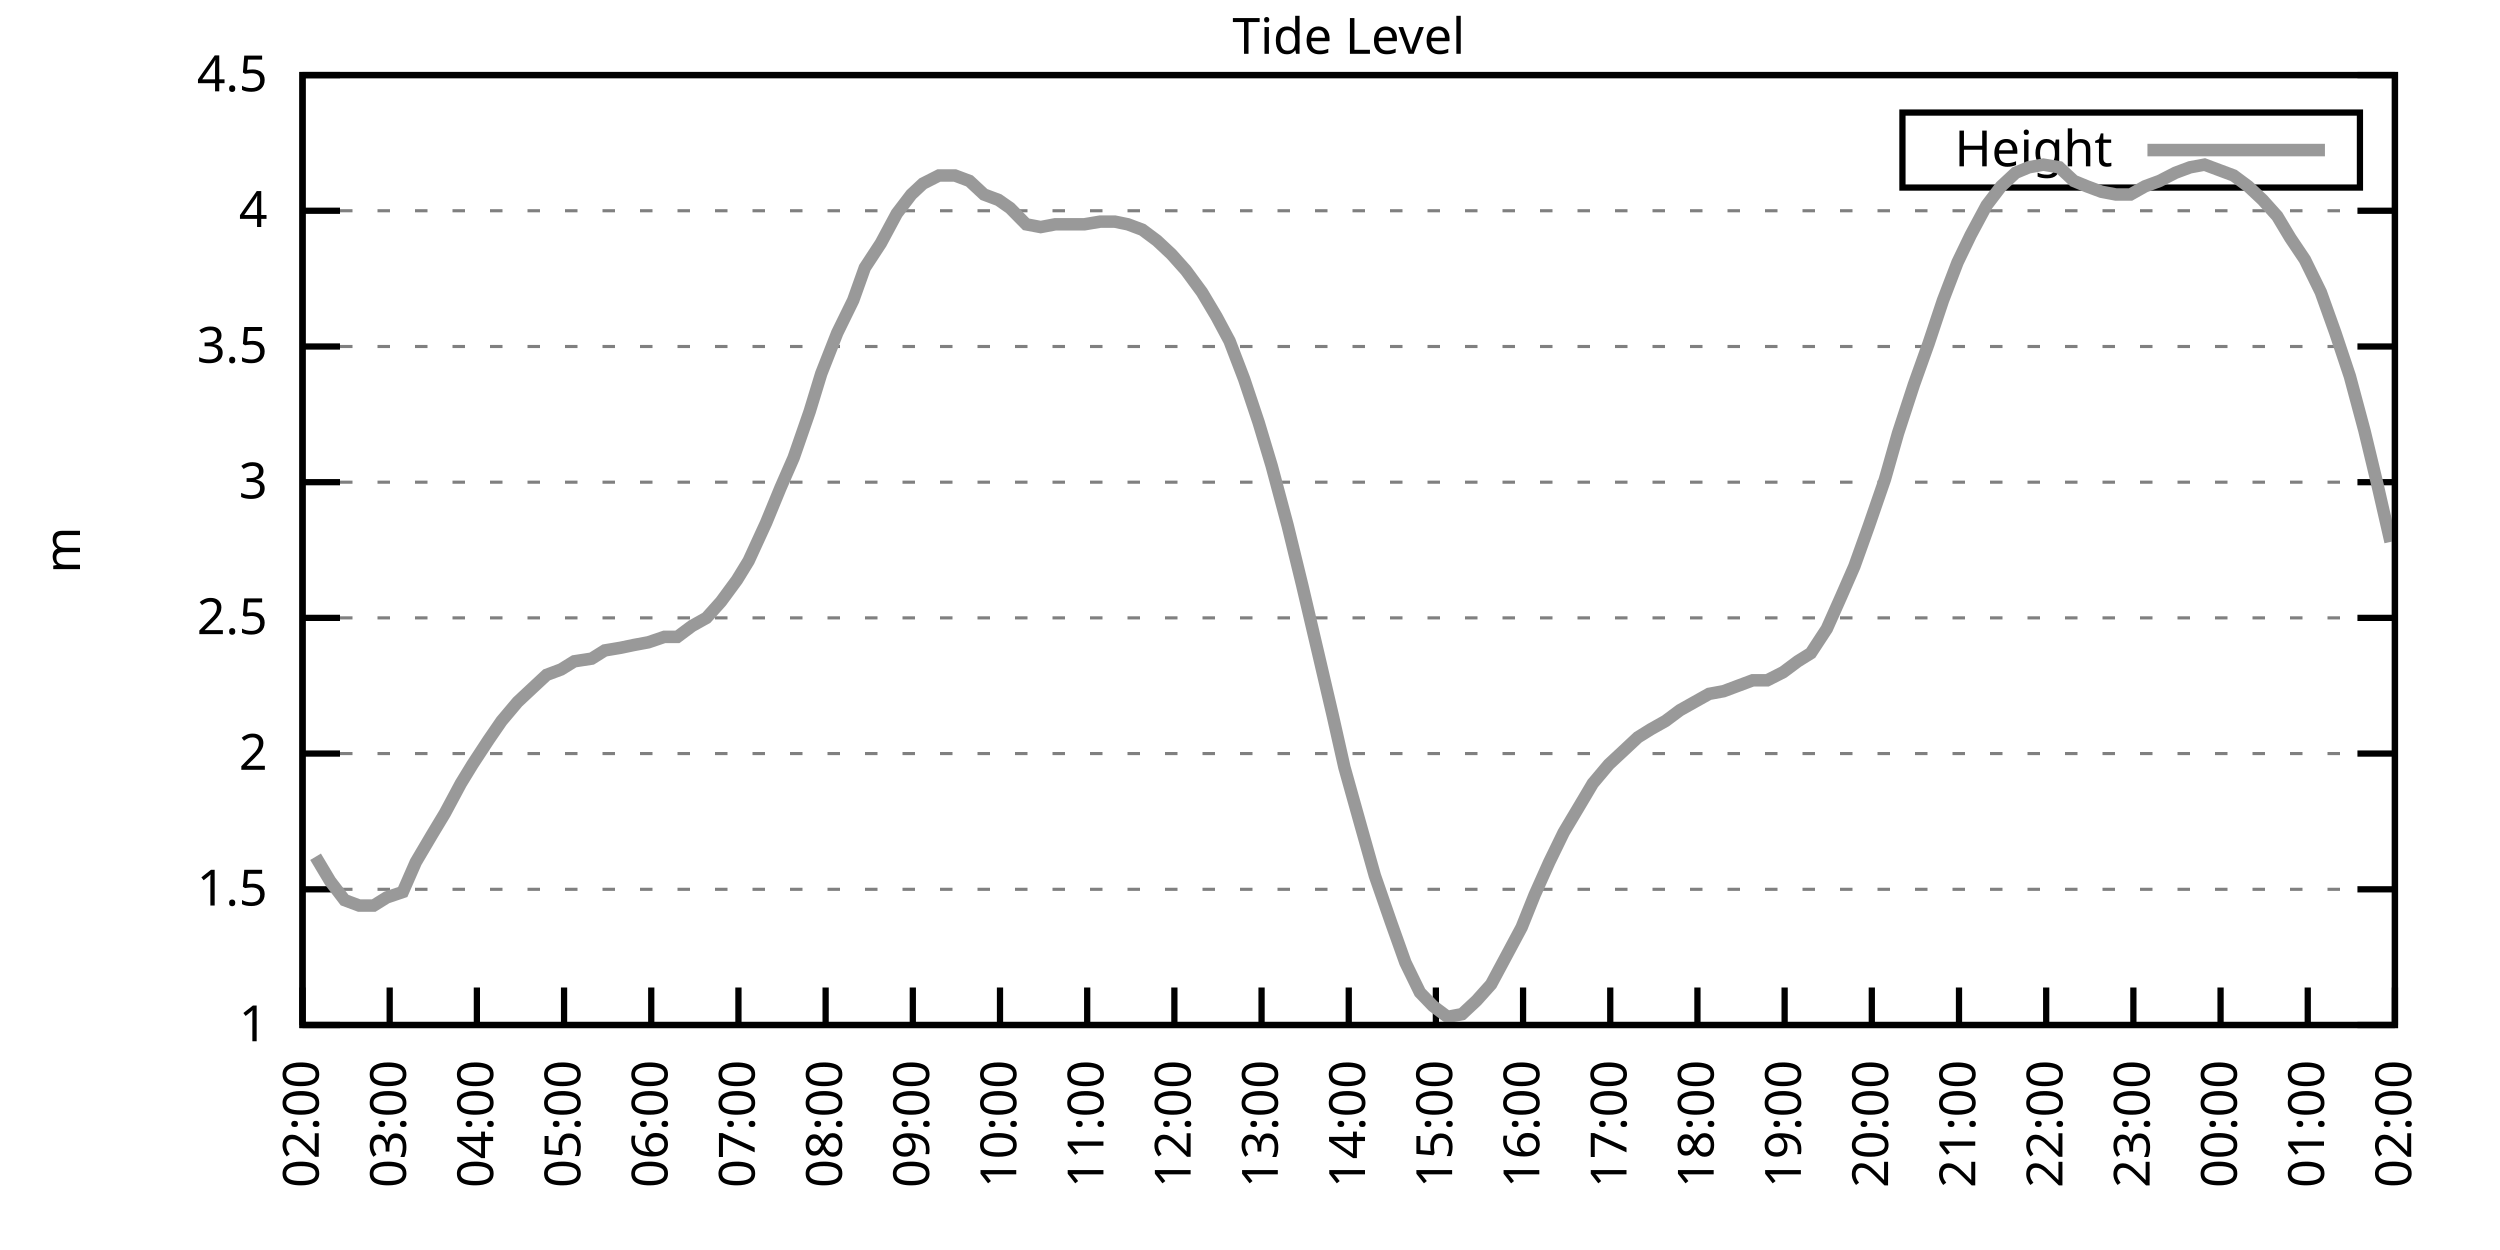
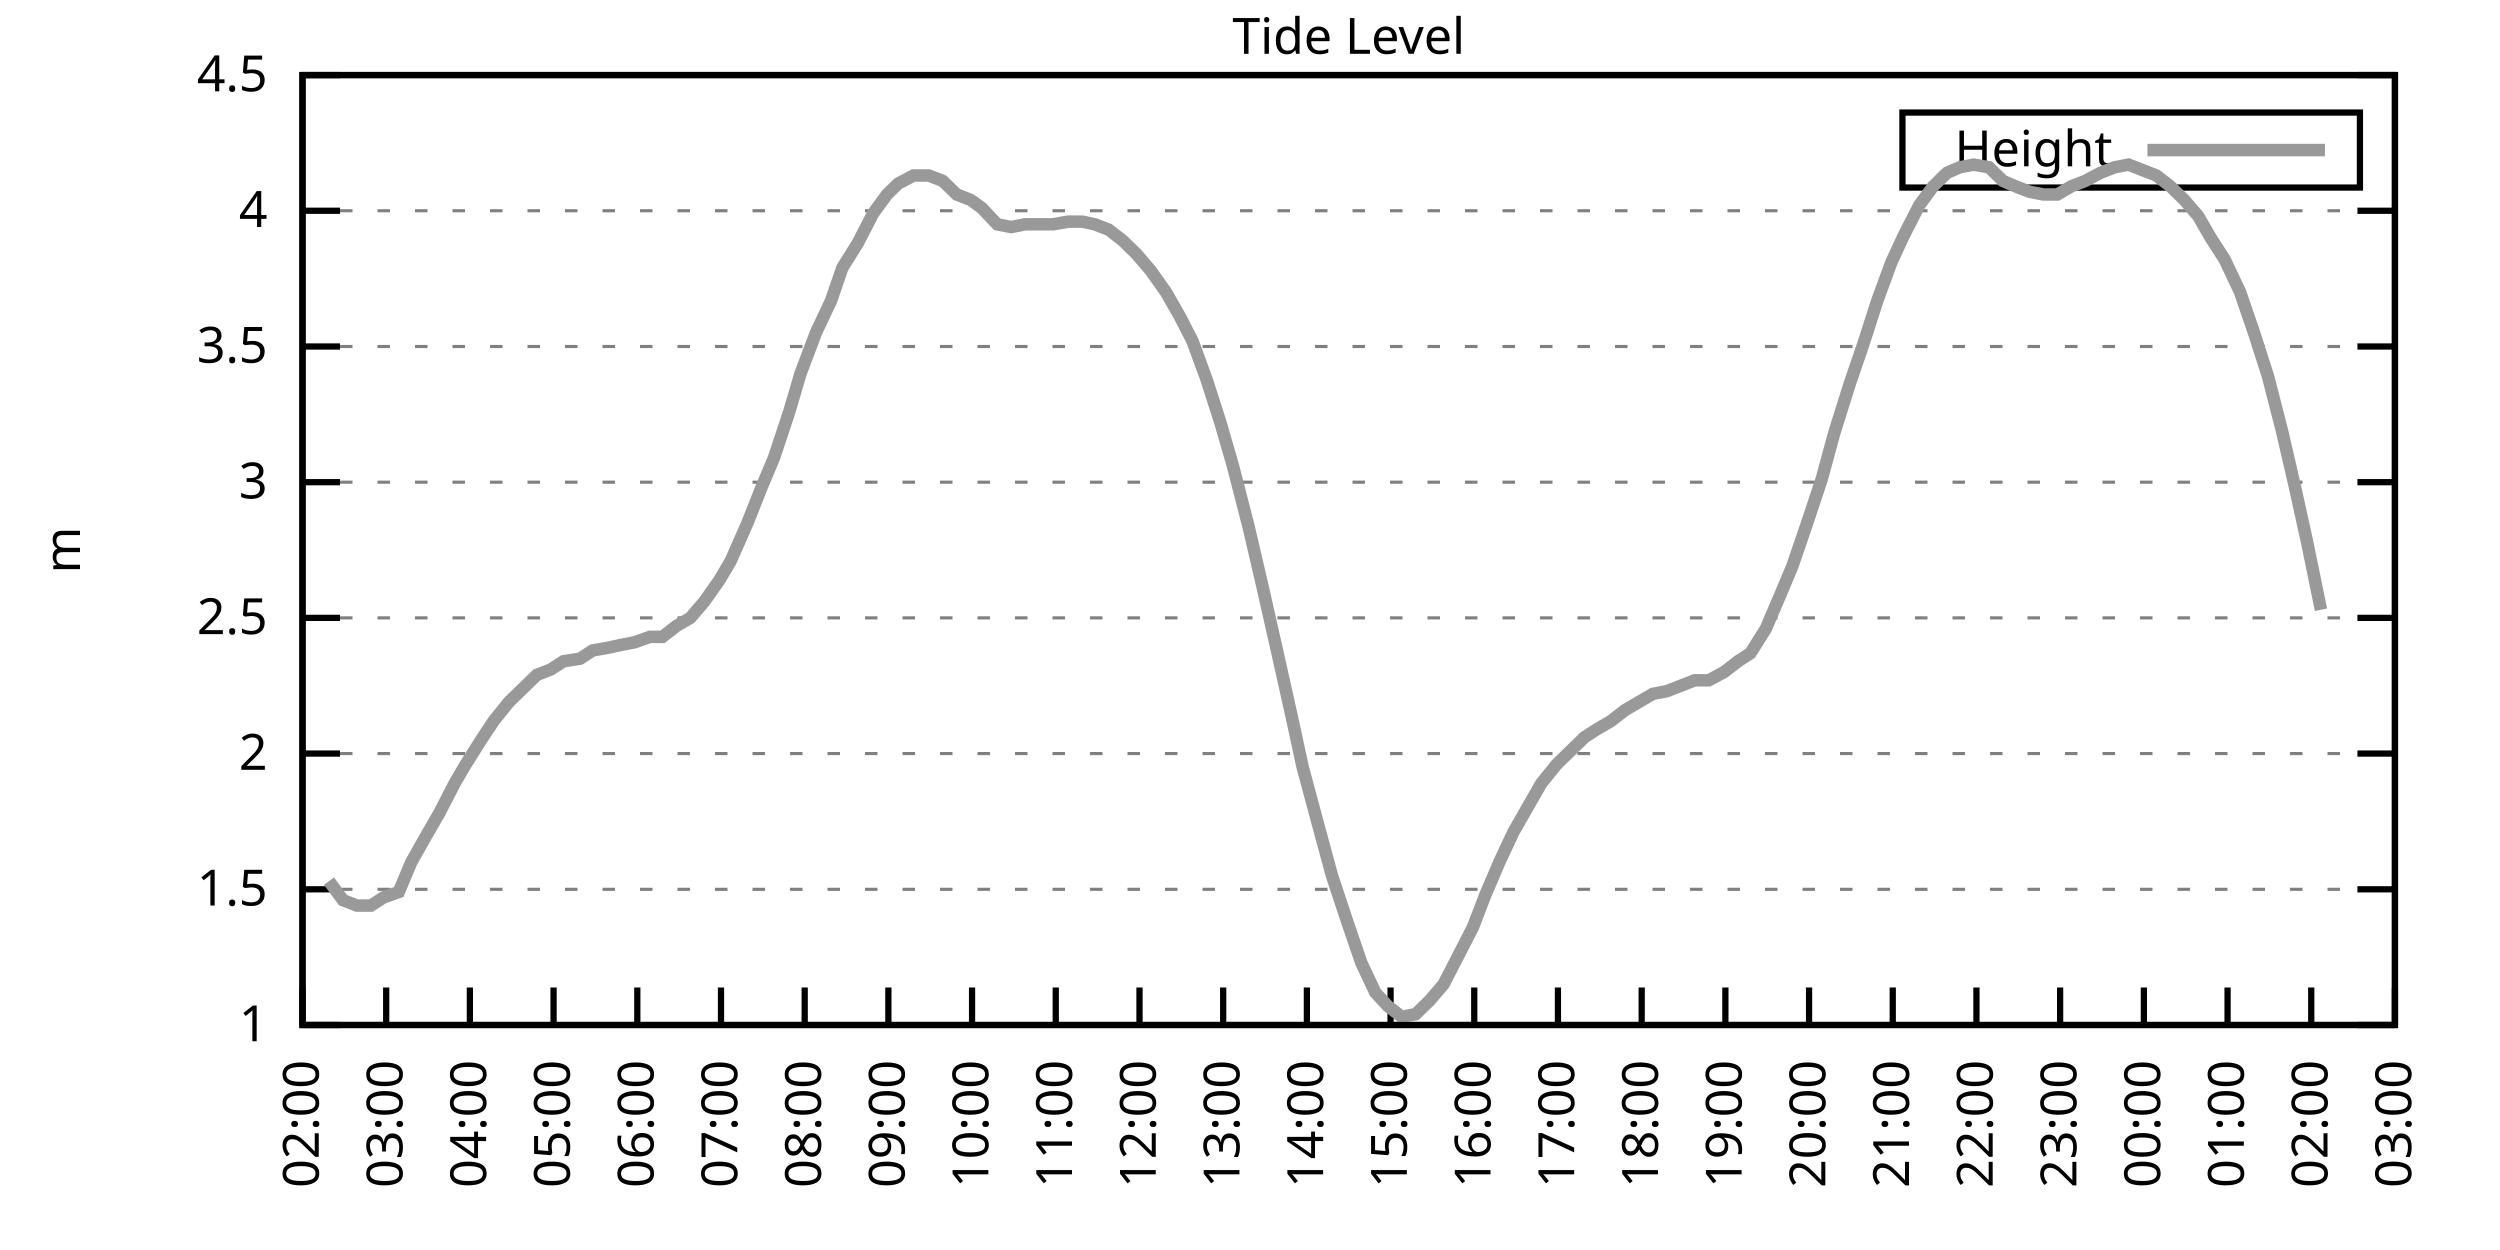
<svg xmlns="http://www.w3.org/2000/svg" xmlns:xlink="http://www.w3.org/1999/xlink" width="400" height="200" viewBox="0 0 400 200">
  <g id="gnuplot_canvas">
    <rect x="0" y="0" width="400" height="200" fill="none" />
    <defs>
      <circle id="gpDot" r="0.5" stroke-width="0.5" stroke="currentColor" />
      <path id="gpPt0" stroke-width="0.333" stroke="currentColor" d="M-1,0 h2 M0,-1 v2" />
      <path id="gpPt1" stroke-width="0.333" stroke="currentColor" d="M-1,-1 L1,1 M1,-1 L-1,1" />
      <path id="gpPt2" stroke-width="0.333" stroke="currentColor" d="M-1,0 L1,0 M0,-1 L0,1 M-1,-1 L1,1 M-1,1 L1,-1" />
      <rect id="gpPt3" stroke-width="0.333" stroke="currentColor" x="-1" y="-1" width="2" height="2" />
      <rect id="gpPt4" stroke-width="0.333" stroke="currentColor" fill="currentColor" x="-1" y="-1" width="2" height="2" />
      <circle id="gpPt5" stroke-width="0.333" stroke="currentColor" cx="0" cy="0" r="1" />
      <use xlink:href="#gpPt5" id="gpPt6" fill="currentColor" stroke="none" />
      <path id="gpPt7" stroke-width="0.333" stroke="currentColor" d="M0,-1.33 L-1.33,0.67 L1.33,0.67 z" />
      <use xlink:href="#gpPt7" id="gpPt8" fill="currentColor" stroke="none" />
      <use xlink:href="#gpPt7" id="gpPt9" stroke="currentColor" transform="rotate(180)" />
      <use xlink:href="#gpPt9" id="gpPt10" fill="currentColor" stroke="none" />
      <use xlink:href="#gpPt3" id="gpPt11" stroke="currentColor" transform="rotate(45)" />
      <use xlink:href="#gpPt11" id="gpPt12" fill="currentColor" stroke="none" />
      <path id="gpPt13" stroke-width="0.333" stroke="currentColor" d="M0,1.330 L1.265,0.411 L0.782,-1.067 L-0.782,-1.076 L-1.265,0.411 z" />
      <use xlink:href="#gpPt13" id="gpPt14" fill="currentColor" stroke="none" />
      <filter id="textbox" filterUnits="objectBoundingBox" x="0" y="0" height="1" width="1">
        <feFlood flood-color="white" flood-opacity="1" result="bgnd" />
        <feComposite in="SourceGraphic" in2="bgnd" operator="atop" />
      </filter>
      <filter id="greybox" filterUnits="objectBoundingBox" x="0" y="0" height="1" width="1">
        <feFlood flood-color="lightgrey" flood-opacity="1" result="grey" />
        <feComposite in="SourceGraphic" in2="grey" operator="atop" />
      </filter>
    </defs>
    <g fill="none" color="white" stroke="currentColor" stroke-width="1.00" stroke-linecap="butt" stroke-linejoin="miter">
</g>
    <g fill="none" color="black" stroke="currentColor" stroke-width="1.00" stroke-linecap="butt" stroke-linejoin="miter">
      <g stroke="none" shape-rendering="crispEdges">
        <polygon fill="rgb(255, 255, 255)" points="48.40,164.00 383.18,164.00 383.18,12.02 48.40,12.02 " />
      </g>
    </g>
    <g fill="none" color="black" stroke="currentColor" stroke-width="1.00" stroke-linecap="butt" stroke-linejoin="miter">
</g>
    <g fill="none" color="black" stroke="black" stroke-width="0.50" stroke-linecap="butt" stroke-linejoin="miter">
</g>
    <g fill="none" color="gray" stroke="currentColor" stroke-width="0.50" stroke-linecap="butt" stroke-linejoin="miter">
      <path stroke="gray" stroke-dasharray="2,4" class="gridline" d="M48.40,164.00 L383.19,164.00  " />
    </g>
    <g fill="none" color="gray" stroke="gray" stroke-width="1.00" stroke-linecap="butt" stroke-linejoin="miter">
</g>
    <g fill="none" color="black" stroke="currentColor" stroke-width="1.00" stroke-linecap="butt" stroke-linejoin="miter">
      <path stroke="black" d="M48.40,164.00 L54.40,164.00 M383.19,164.00 L377.19,164.00  " />
      <g transform="translate(42.80,166.60)" stroke="none" fill="black" font-family="Sans" font-size="8.00" text-anchor="end">
        <text>
          <tspan font-family="Sans"> 1</tspan>
        </text>
      </g>
    </g>
    <g fill="none" color="black" stroke="currentColor" stroke-width="1.00" stroke-linecap="butt" stroke-linejoin="miter">
</g>
    <g fill="none" color="black" stroke="black" stroke-width="0.50" stroke-linecap="butt" stroke-linejoin="miter">
</g>
    <g fill="none" color="gray" stroke="currentColor" stroke-width="0.50" stroke-linecap="butt" stroke-linejoin="miter">
      <path stroke="gray" stroke-dasharray="2,4" class="gridline" d="M48.40,142.29 L383.19,142.29  " />
    </g>
    <g fill="none" color="gray" stroke="gray" stroke-width="1.00" stroke-linecap="butt" stroke-linejoin="miter">
</g>
    <g fill="none" color="black" stroke="currentColor" stroke-width="1.00" stroke-linecap="butt" stroke-linejoin="miter">
      <path stroke="black" d="M48.40,142.29 L54.40,142.29 M383.19,142.29 L377.19,142.29  " />
      <g transform="translate(42.80,144.89)" stroke="none" fill="black" font-family="Sans" font-size="8.00" text-anchor="end">
        <text>
          <tspan font-family="Sans"> 1.5</tspan>
        </text>
      </g>
    </g>
    <g fill="none" color="black" stroke="currentColor" stroke-width="1.00" stroke-linecap="butt" stroke-linejoin="miter">
</g>
    <g fill="none" color="black" stroke="black" stroke-width="0.50" stroke-linecap="butt" stroke-linejoin="miter">
</g>
    <g fill="none" color="gray" stroke="currentColor" stroke-width="0.50" stroke-linecap="butt" stroke-linejoin="miter">
      <path stroke="gray" stroke-dasharray="2,4" class="gridline" d="M48.40,120.57 L383.19,120.57  " />
    </g>
    <g fill="none" color="gray" stroke="gray" stroke-width="1.00" stroke-linecap="butt" stroke-linejoin="miter">
</g>
    <g fill="none" color="black" stroke="currentColor" stroke-width="1.00" stroke-linecap="butt" stroke-linejoin="miter">
      <path stroke="black" d="M48.40,120.57 L54.40,120.57 M383.19,120.57 L377.19,120.57  " />
      <g transform="translate(42.80,123.17)" stroke="none" fill="black" font-family="Sans" font-size="8.00" text-anchor="end">
        <text>
          <tspan font-family="Sans"> 2</tspan>
        </text>
      </g>
    </g>
    <g fill="none" color="black" stroke="currentColor" stroke-width="1.00" stroke-linecap="butt" stroke-linejoin="miter">
</g>
    <g fill="none" color="black" stroke="black" stroke-width="0.50" stroke-linecap="butt" stroke-linejoin="miter">
</g>
    <g fill="none" color="gray" stroke="currentColor" stroke-width="0.50" stroke-linecap="butt" stroke-linejoin="miter">
      <path stroke="gray" stroke-dasharray="2,4" class="gridline" d="M48.40,98.86 L383.19,98.86  " />
    </g>
    <g fill="none" color="gray" stroke="gray" stroke-width="1.00" stroke-linecap="butt" stroke-linejoin="miter">
</g>
    <g fill="none" color="black" stroke="currentColor" stroke-width="1.00" stroke-linecap="butt" stroke-linejoin="miter">
      <path stroke="black" d="M48.40,98.86 L54.40,98.86 M383.19,98.86 L377.19,98.86  " />
      <g transform="translate(42.80,101.46)" stroke="none" fill="black" font-family="Sans" font-size="8.00" text-anchor="end">
        <text>
          <tspan font-family="Sans"> 2.5</tspan>
        </text>
      </g>
    </g>
    <g fill="none" color="black" stroke="currentColor" stroke-width="1.00" stroke-linecap="butt" stroke-linejoin="miter">
</g>
    <g fill="none" color="black" stroke="black" stroke-width="0.50" stroke-linecap="butt" stroke-linejoin="miter">
</g>
    <g fill="none" color="gray" stroke="currentColor" stroke-width="0.50" stroke-linecap="butt" stroke-linejoin="miter">
      <path stroke="gray" stroke-dasharray="2,4" class="gridline" d="M48.40,77.15 L383.19,77.15  " />
    </g>
    <g fill="none" color="gray" stroke="gray" stroke-width="1.00" stroke-linecap="butt" stroke-linejoin="miter">
</g>
    <g fill="none" color="black" stroke="currentColor" stroke-width="1.00" stroke-linecap="butt" stroke-linejoin="miter">
      <path stroke="black" d="M48.40,77.15 L54.40,77.15 M383.19,77.15 L377.19,77.15  " />
      <g transform="translate(42.80,79.75)" stroke="none" fill="black" font-family="Sans" font-size="8.00" text-anchor="end">
        <text>
          <tspan font-family="Sans"> 3</tspan>
        </text>
      </g>
    </g>
    <g fill="none" color="black" stroke="currentColor" stroke-width="1.00" stroke-linecap="butt" stroke-linejoin="miter">
</g>
    <g fill="none" color="black" stroke="black" stroke-width="0.50" stroke-linecap="butt" stroke-linejoin="miter">
</g>
    <g fill="none" color="gray" stroke="currentColor" stroke-width="0.50" stroke-linecap="butt" stroke-linejoin="miter">
      <path stroke="gray" stroke-dasharray="2,4" class="gridline" d="M48.40,55.44 L383.19,55.44  " />
    </g>
    <g fill="none" color="gray" stroke="gray" stroke-width="1.00" stroke-linecap="butt" stroke-linejoin="miter">
</g>
    <g fill="none" color="black" stroke="currentColor" stroke-width="1.00" stroke-linecap="butt" stroke-linejoin="miter">
      <path stroke="black" d="M48.40,55.44 L54.40,55.44 M383.19,55.44 L377.19,55.44  " />
      <g transform="translate(42.80,58.04)" stroke="none" fill="black" font-family="Sans" font-size="8.00" text-anchor="end">
        <text>
          <tspan font-family="Sans"> 3.5</tspan>
        </text>
      </g>
    </g>
    <g fill="none" color="black" stroke="currentColor" stroke-width="1.00" stroke-linecap="butt" stroke-linejoin="miter">
</g>
    <g fill="none" color="black" stroke="black" stroke-width="0.50" stroke-linecap="butt" stroke-linejoin="miter">
</g>
    <g fill="none" color="gray" stroke="currentColor" stroke-width="0.50" stroke-linecap="butt" stroke-linejoin="miter">
      <path stroke="gray" stroke-dasharray="2,4" class="gridline" d="M48.40,33.72 L383.19,33.72  " />
    </g>
    <g fill="none" color="gray" stroke="gray" stroke-width="1.00" stroke-linecap="butt" stroke-linejoin="miter">
</g>
    <g fill="none" color="black" stroke="currentColor" stroke-width="1.00" stroke-linecap="butt" stroke-linejoin="miter">
      <path stroke="black" d="M48.40,33.72 L54.40,33.72 M383.19,33.72 L377.19,33.72  " />
      <g transform="translate(42.80,36.32)" stroke="none" fill="black" font-family="Sans" font-size="8.00" text-anchor="end">
        <text>
          <tspan font-family="Sans"> 4</tspan>
        </text>
      </g>
    </g>
    <g fill="none" color="black" stroke="currentColor" stroke-width="1.00" stroke-linecap="butt" stroke-linejoin="miter">
</g>
    <g fill="none" color="black" stroke="black" stroke-width="0.50" stroke-linecap="butt" stroke-linejoin="miter">
</g>
    <g fill="none" color="gray" stroke="currentColor" stroke-width="0.50" stroke-linecap="butt" stroke-linejoin="miter">
      <path stroke="gray" stroke-dasharray="2,4" class="gridline" d="M48.40,12.01 L383.19,12.01  " />
    </g>
    <g fill="none" color="gray" stroke="gray" stroke-width="1.00" stroke-linecap="butt" stroke-linejoin="miter">
</g>
    <g fill="none" color="black" stroke="currentColor" stroke-width="1.00" stroke-linecap="butt" stroke-linejoin="miter">
      <path stroke="black" d="M48.40,12.01 L54.40,12.01 M383.19,12.01 L377.19,12.01  " />
      <g transform="translate(42.80,14.61)" stroke="none" fill="black" font-family="Sans" font-size="8.00" text-anchor="end">
        <text>
          <tspan font-family="Sans"> 4.5</tspan>
        </text>
      </g>
    </g>
    <g fill="none" color="black" stroke="currentColor" stroke-width="1.00" stroke-linecap="butt" stroke-linejoin="miter">
      <path stroke="black" d="M48.40,164.00 L48.40,158.00  " />
      <g transform="translate(51.00,169.60) rotate(270.00)" stroke="none" fill="black" font-family="Sans" font-size="8.00" text-anchor="end">
        <text>
          <tspan font-family="Sans">02:00</tspan>
        </text>
      </g>
    </g>
    <g fill="none" color="black" stroke="currentColor" stroke-width="1.00" stroke-linecap="butt" stroke-linejoin="miter">
-       <path stroke="black" d="M62.35,164.00 L62.35,158.00  " />
-       <g transform="translate(64.95,169.60) rotate(270.00)" stroke="none" fill="black" font-family="Sans" font-size="8.00" text-anchor="end">
+       <path stroke="black" d="M61.79,164.00 L61.79,158.00  " />
+       <g transform="translate(64.39,169.60) rotate(270.00)" stroke="none" fill="black" font-family="Sans" font-size="8.00" text-anchor="end">
        <text>
          <tspan font-family="Sans">03:00</tspan>
        </text>
      </g>
    </g>
    <g fill="none" color="black" stroke="currentColor" stroke-width="1.00" stroke-linecap="butt" stroke-linejoin="miter">
-       <path stroke="black" d="M76.30,164.00 L76.30,158.00  " />
-       <g transform="translate(78.90,169.60) rotate(270.00)" stroke="none" fill="black" font-family="Sans" font-size="8.00" text-anchor="end">
+       <path stroke="black" d="M75.18,164.00 L75.18,158.00  " />
+       <g transform="translate(77.78,169.60) rotate(270.00)" stroke="none" fill="black" font-family="Sans" font-size="8.00" text-anchor="end">
        <text>
          <tspan font-family="Sans">04:00</tspan>
        </text>
      </g>
    </g>
    <g fill="none" color="black" stroke="currentColor" stroke-width="1.00" stroke-linecap="butt" stroke-linejoin="miter">
-       <path stroke="black" d="M90.25,164.00 L90.25,158.00  " />
-       <g transform="translate(92.85,169.60) rotate(270.00)" stroke="none" fill="black" font-family="Sans" font-size="8.00" text-anchor="end">
+       <path stroke="black" d="M88.57,164.00 L88.57,158.00  " />
+       <g transform="translate(91.17,169.60) rotate(270.00)" stroke="none" fill="black" font-family="Sans" font-size="8.00" text-anchor="end">
        <text>
          <tspan font-family="Sans">05:00</tspan>
        </text>
      </g>
    </g>
    <g fill="none" color="black" stroke="currentColor" stroke-width="1.00" stroke-linecap="butt" stroke-linejoin="miter">
-       <path stroke="black" d="M104.20,164.00 L104.20,158.00  " />
-       <g transform="translate(106.80,169.60) rotate(270.00)" stroke="none" fill="black" font-family="Sans" font-size="8.00" text-anchor="end">
+       <path stroke="black" d="M101.97,164.00 L101.97,158.00  " />
+       <g transform="translate(104.57,169.60) rotate(270.00)" stroke="none" fill="black" font-family="Sans" font-size="8.00" text-anchor="end">
        <text>
          <tspan font-family="Sans">06:00</tspan>
        </text>
      </g>
    </g>
    <g fill="none" color="black" stroke="currentColor" stroke-width="1.00" stroke-linecap="butt" stroke-linejoin="miter">
-       <path stroke="black" d="M118.15,164.00 L118.15,158.00  " />
-       <g transform="translate(120.75,169.60) rotate(270.00)" stroke="none" fill="black" font-family="Sans" font-size="8.00" text-anchor="end">
+       <path stroke="black" d="M115.36,164.00 L115.36,158.00  " />
+       <g transform="translate(117.96,169.60) rotate(270.00)" stroke="none" fill="black" font-family="Sans" font-size="8.00" text-anchor="end">
        <text>
          <tspan font-family="Sans">07:00</tspan>
        </text>
      </g>
    </g>
    <g fill="none" color="black" stroke="currentColor" stroke-width="1.00" stroke-linecap="butt" stroke-linejoin="miter">
-       <path stroke="black" d="M132.10,164.00 L132.10,158.00  " />
-       <g transform="translate(134.70,169.60) rotate(270.00)" stroke="none" fill="black" font-family="Sans" font-size="8.00" text-anchor="end">
+       <path stroke="black" d="M128.75,164.00 L128.75,158.00  " />
+       <g transform="translate(131.35,169.60) rotate(270.00)" stroke="none" fill="black" font-family="Sans" font-size="8.00" text-anchor="end">
        <text>
          <tspan font-family="Sans">08:00</tspan>
        </text>
      </g>
    </g>
    <g fill="none" color="black" stroke="currentColor" stroke-width="1.00" stroke-linecap="butt" stroke-linejoin="miter">
-       <path stroke="black" d="M146.05,164.00 L146.05,158.00  " />
-       <g transform="translate(148.65,169.60) rotate(270.00)" stroke="none" fill="black" font-family="Sans" font-size="8.00" text-anchor="end">
+       <path stroke="black" d="M142.14,164.00 L142.14,158.00  " />
+       <g transform="translate(144.74,169.60) rotate(270.00)" stroke="none" fill="black" font-family="Sans" font-size="8.00" text-anchor="end">
        <text>
          <tspan font-family="Sans">09:00</tspan>
        </text>
      </g>
    </g>
    <g fill="none" color="black" stroke="currentColor" stroke-width="1.00" stroke-linecap="butt" stroke-linejoin="miter">
-       <path stroke="black" d="M160.00,164.00 L160.00,158.00  " />
-       <g transform="translate(162.60,169.60) rotate(270.00)" stroke="none" fill="black" font-family="Sans" font-size="8.00" text-anchor="end">
+       <path stroke="black" d="M155.53,164.00 L155.53,158.00  " />
+       <g transform="translate(158.13,169.60) rotate(270.00)" stroke="none" fill="black" font-family="Sans" font-size="8.00" text-anchor="end">
        <text>
          <tspan font-family="Sans">10:00</tspan>
        </text>
      </g>
    </g>
    <g fill="none" color="black" stroke="currentColor" stroke-width="1.00" stroke-linecap="butt" stroke-linejoin="miter">
-       <path stroke="black" d="M173.95,164.00 L173.95,158.00  " />
-       <g transform="translate(176.55,169.60) rotate(270.00)" stroke="none" fill="black" font-family="Sans" font-size="8.00" text-anchor="end">
+       <path stroke="black" d="M168.92,164.00 L168.92,158.00  " />
+       <g transform="translate(171.52,169.60) rotate(270.00)" stroke="none" fill="black" font-family="Sans" font-size="8.00" text-anchor="end">
        <text>
          <tspan font-family="Sans">11:00</tspan>
        </text>
      </g>
    </g>
    <g fill="none" color="black" stroke="currentColor" stroke-width="1.00" stroke-linecap="butt" stroke-linejoin="miter">
-       <path stroke="black" d="M187.90,164.00 L187.90,158.00  " />
-       <g transform="translate(190.50,169.60) rotate(270.00)" stroke="none" fill="black" font-family="Sans" font-size="8.00" text-anchor="end">
+       <path stroke="black" d="M182.32,164.00 L182.32,158.00  " />
+       <g transform="translate(184.92,169.60) rotate(270.00)" stroke="none" fill="black" font-family="Sans" font-size="8.00" text-anchor="end">
        <text>
          <tspan font-family="Sans">12:00</tspan>
        </text>
      </g>
    </g>
    <g fill="none" color="black" stroke="currentColor" stroke-width="1.00" stroke-linecap="butt" stroke-linejoin="miter">
-       <path stroke="black" d="M201.85,164.00 L201.85,158.00  " />
-       <g transform="translate(204.45,169.60) rotate(270.00)" stroke="none" fill="black" font-family="Sans" font-size="8.00" text-anchor="end">
+       <path stroke="black" d="M195.71,164.00 L195.71,158.00  " />
+       <g transform="translate(198.31,169.60) rotate(270.00)" stroke="none" fill="black" font-family="Sans" font-size="8.00" text-anchor="end">
        <text>
          <tspan font-family="Sans">13:00</tspan>
        </text>
      </g>
    </g>
    <g fill="none" color="black" stroke="currentColor" stroke-width="1.00" stroke-linecap="butt" stroke-linejoin="miter">
-       <path stroke="black" d="M215.80,164.00 L215.80,158.00  " />
-       <g transform="translate(218.40,169.60) rotate(270.00)" stroke="none" fill="black" font-family="Sans" font-size="8.00" text-anchor="end">
+       <path stroke="black" d="M209.10,164.00 L209.10,158.00  " />
+       <g transform="translate(211.70,169.60) rotate(270.00)" stroke="none" fill="black" font-family="Sans" font-size="8.00" text-anchor="end">
        <text>
          <tspan font-family="Sans">14:00</tspan>
        </text>
      </g>
    </g>
    <g fill="none" color="black" stroke="currentColor" stroke-width="1.00" stroke-linecap="butt" stroke-linejoin="miter">
-       <path stroke="black" d="M229.74,164.00 L229.74,158.00  " />
-       <g transform="translate(232.34,169.60) rotate(270.00)" stroke="none" fill="black" font-family="Sans" font-size="8.00" text-anchor="end">
+       <path stroke="black" d="M222.49,164.00 L222.49,158.00  " />
+       <g transform="translate(225.09,169.60) rotate(270.00)" stroke="none" fill="black" font-family="Sans" font-size="8.00" text-anchor="end">
        <text>
          <tspan font-family="Sans">15:00</tspan>
        </text>
      </g>
    </g>
    <g fill="none" color="black" stroke="currentColor" stroke-width="1.00" stroke-linecap="butt" stroke-linejoin="miter">
-       <path stroke="black" d="M243.69,164.00 L243.69,158.00  " />
-       <g transform="translate(246.29,169.60) rotate(270.00)" stroke="none" fill="black" font-family="Sans" font-size="8.00" text-anchor="end">
+       <path stroke="black" d="M235.88,164.00 L235.88,158.00  " />
+       <g transform="translate(238.48,169.60) rotate(270.00)" stroke="none" fill="black" font-family="Sans" font-size="8.00" text-anchor="end">
        <text>
          <tspan font-family="Sans">16:00</tspan>
        </text>
      </g>
    </g>
    <g fill="none" color="black" stroke="currentColor" stroke-width="1.00" stroke-linecap="butt" stroke-linejoin="miter">
-       <path stroke="black" d="M257.64,164.00 L257.64,158.00  " />
-       <g transform="translate(260.24,169.60) rotate(270.00)" stroke="none" fill="black" font-family="Sans" font-size="8.00" text-anchor="end">
+       <path stroke="black" d="M249.27,164.00 L249.27,158.00  " />
+       <g transform="translate(251.87,169.60) rotate(270.00)" stroke="none" fill="black" font-family="Sans" font-size="8.00" text-anchor="end">
        <text>
          <tspan font-family="Sans">17:00</tspan>
        </text>
      </g>
    </g>
    <g fill="none" color="black" stroke="currentColor" stroke-width="1.00" stroke-linecap="butt" stroke-linejoin="miter">
-       <path stroke="black" d="M271.59,164.00 L271.59,158.00  " />
-       <g transform="translate(274.19,169.60) rotate(270.00)" stroke="none" fill="black" font-family="Sans" font-size="8.00" text-anchor="end">
+       <path stroke="black" d="M262.67,164.00 L262.67,158.00  " />
+       <g transform="translate(265.27,169.60) rotate(270.00)" stroke="none" fill="black" font-family="Sans" font-size="8.00" text-anchor="end">
        <text>
          <tspan font-family="Sans">18:00</tspan>
        </text>
      </g>
    </g>
    <g fill="none" color="black" stroke="currentColor" stroke-width="1.00" stroke-linecap="butt" stroke-linejoin="miter">
-       <path stroke="black" d="M285.54,164.00 L285.54,158.00  " />
-       <g transform="translate(288.14,169.60) rotate(270.00)" stroke="none" fill="black" font-family="Sans" font-size="8.00" text-anchor="end">
+       <path stroke="black" d="M276.06,164.00 L276.06,158.00  " />
+       <g transform="translate(278.66,169.60) rotate(270.00)" stroke="none" fill="black" font-family="Sans" font-size="8.00" text-anchor="end">
        <text>
          <tspan font-family="Sans">19:00</tspan>
        </text>
      </g>
    </g>
    <g fill="none" color="black" stroke="currentColor" stroke-width="1.00" stroke-linecap="butt" stroke-linejoin="miter">
-       <path stroke="black" d="M299.49,164.00 L299.49,158.00  " />
-       <g transform="translate(302.09,169.60) rotate(270.00)" stroke="none" fill="black" font-family="Sans" font-size="8.00" text-anchor="end">
+       <path stroke="black" d="M289.45,164.00 L289.45,158.00  " />
+       <g transform="translate(292.05,169.60) rotate(270.00)" stroke="none" fill="black" font-family="Sans" font-size="8.00" text-anchor="end">
        <text>
          <tspan font-family="Sans">20:00</tspan>
        </text>
      </g>
    </g>
    <g fill="none" color="black" stroke="currentColor" stroke-width="1.00" stroke-linecap="butt" stroke-linejoin="miter">
-       <path stroke="black" d="M313.44,164.00 L313.44,158.00  " />
-       <g transform="translate(316.04,169.60) rotate(270.00)" stroke="none" fill="black" font-family="Sans" font-size="8.00" text-anchor="end">
+       <path stroke="black" d="M302.84,164.00 L302.84,158.00  " />
+       <g transform="translate(305.44,169.60) rotate(270.00)" stroke="none" fill="black" font-family="Sans" font-size="8.00" text-anchor="end">
        <text>
          <tspan font-family="Sans">21:00</tspan>
        </text>
      </g>
    </g>
    <g fill="none" color="black" stroke="currentColor" stroke-width="1.00" stroke-linecap="butt" stroke-linejoin="miter">
-       <path stroke="black" d="M327.39,164.00 L327.39,158.00  " />
-       <g transform="translate(329.99,169.60) rotate(270.00)" stroke="none" fill="black" font-family="Sans" font-size="8.00" text-anchor="end">
+       <path stroke="black" d="M316.23,164.00 L316.23,158.00  " />
+       <g transform="translate(318.83,169.60) rotate(270.00)" stroke="none" fill="black" font-family="Sans" font-size="8.00" text-anchor="end">
        <text>
          <tspan font-family="Sans">22:00</tspan>
        </text>
      </g>
    </g>
    <g fill="none" color="black" stroke="currentColor" stroke-width="1.00" stroke-linecap="butt" stroke-linejoin="miter">
-       <path stroke="black" d="M341.34,164.00 L341.34,158.00  " />
-       <g transform="translate(343.94,169.60) rotate(270.00)" stroke="none" fill="black" font-family="Sans" font-size="8.00" text-anchor="end">
+       <path stroke="black" d="M329.62,164.00 L329.62,158.00  " />
+       <g transform="translate(332.22,169.60) rotate(270.00)" stroke="none" fill="black" font-family="Sans" font-size="8.00" text-anchor="end">
        <text>
          <tspan font-family="Sans">23:00</tspan>
        </text>
      </g>
    </g>
    <g fill="none" color="black" stroke="currentColor" stroke-width="1.00" stroke-linecap="butt" stroke-linejoin="miter">
-       <path stroke="black" d="M355.29,164.00 L355.29,158.00  " />
-       <g transform="translate(357.89,169.60) rotate(270.00)" stroke="none" fill="black" font-family="Sans" font-size="8.00" text-anchor="end">
+       <path stroke="black" d="M343.02,164.00 L343.02,158.00  " />
+       <g transform="translate(345.62,169.60) rotate(270.00)" stroke="none" fill="black" font-family="Sans" font-size="8.00" text-anchor="end">
        <text>
          <tspan font-family="Sans">00:00</tspan>
        </text>
      </g>
    </g>
    <g fill="none" color="black" stroke="currentColor" stroke-width="1.00" stroke-linecap="butt" stroke-linejoin="miter">
-       <path stroke="black" d="M369.24,164.00 L369.24,158.00  " />
-       <g transform="translate(371.84,169.60) rotate(270.00)" stroke="none" fill="black" font-family="Sans" font-size="8.00" text-anchor="end">
+       <path stroke="black" d="M356.41,164.00 L356.41,158.00  " />
+       <g transform="translate(359.01,169.60) rotate(270.00)" stroke="none" fill="black" font-family="Sans" font-size="8.00" text-anchor="end">
        <text>
          <tspan font-family="Sans">01:00</tspan>
+         </text>
+       </g>
+     </g>
+     <g fill="none" color="black" stroke="currentColor" stroke-width="1.00" stroke-linecap="butt" stroke-linejoin="miter">
+       <path stroke="black" d="M369.80,164.00 L369.80,158.00  " />
+       <g transform="translate(372.40,169.60) rotate(270.00)" stroke="none" fill="black" font-family="Sans" font-size="8.00" text-anchor="end">
+         <text>
+           <tspan font-family="Sans">02:00</tspan>
        </text>
      </g>
    </g>
    <g fill="none" color="black" stroke="currentColor" stroke-width="1.00" stroke-linecap="butt" stroke-linejoin="miter">
      <path stroke="black" d="M383.19,164.00 L383.19,158.00  " />
      <g transform="translate(385.79,169.60) rotate(270.00)" stroke="none" fill="black" font-family="Sans" font-size="8.00" text-anchor="end">
        <text>
-           <tspan font-family="Sans">02:00</tspan>
+           <tspan font-family="Sans">03:00</tspan>
        </text>
      </g>
    </g>
    <g fill="none" color="black" stroke="currentColor" stroke-width="1.00" stroke-linecap="butt" stroke-linejoin="miter">
</g>
    <g fill="none" color="black" stroke="currentColor" stroke-width="1.00" stroke-linecap="butt" stroke-linejoin="miter">
      <path stroke="black" d="M48.40,12.01 L48.40,164.00 L383.19,164.00 L383.19,12.01 L48.40,12.01 Z  " />
    </g>
    <g fill="none" color="black" stroke="currentColor" stroke-width="1.00" stroke-linecap="butt" stroke-linejoin="miter">
</g>
    <g fill="none" color="black" stroke="currentColor" stroke-width="1.00" stroke-linecap="butt" stroke-linejoin="miter">
      <path stroke="black" d="M304.39,30.01 L304.39,18.01 L377.59,18.01 L377.59,30.01 L304.39,30.01 Z  " />
    </g>
    <g id="Tide_level_plot_1">
      <g fill="none" color="white" stroke="black" stroke-width="2.00" stroke-linecap="butt" stroke-linejoin="miter">
</g>
      <g fill="none" color="black" stroke="currentColor" stroke-width="2.00" stroke-linecap="butt" stroke-linejoin="miter">
        <g transform="translate(337.99,26.61)" stroke="none" fill="black" font-family="Sans" font-size="8.00" text-anchor="end">
          <text>
            <tspan font-family="Sans">Height</tspan>
          </text>
        </g>
      </g>
      <g fill="none" color="black" stroke="currentColor" stroke-width="2.00" stroke-linecap="butt" stroke-linejoin="miter">
-         <path stroke="rgb(153, 153, 153)" d="M343.59,24.01 L371.99,24.01 M50.49,137.08 L52.82,140.98 L55.14,144.02 L57.47,144.89 L59.79,144.89 L61.88,143.59   L64.44,142.72 L66.53,137.94 L69.09,133.60 L71.18,130.13 L73.74,125.35 L75.60,122.31 L78.16,118.40 L80.25,115.36   L82.81,112.32 L85.13,110.15 L87.46,107.98 L89.78,107.11 L91.88,105.81 L94.67,105.38 L96.76,104.07 L99.32,103.64   L101.41,103.20 L103.73,102.77 L106.29,101.90 L108.38,101.90 L110.71,100.16 L113.03,98.86 L115.36,96.26 L117.92,92.78   L119.78,89.74 L122.57,83.66 L124.89,78.02 L126.98,73.24 L129.54,65.86 L131.40,59.78 L133.96,53.26 L136.51,48.05   L138.37,42.84 L140.93,38.93 L143.49,34.16 L145.81,31.12 L147.67,29.38 L150.23,28.08 L152.79,28.08 L155.11,28.95   L157.44,31.12 L159.76,31.99 L161.62,33.29 L164.18,35.89 L166.51,36.33 L168.83,35.89 L171.39,35.89 L173.48,35.89   L176.04,35.46 L178.36,35.46 L180.46,35.89 L182.78,36.76 L185.11,38.50 L187.43,40.67 L189.76,43.28 L192.31,46.75   L194.64,50.66 L196.73,54.57 L199.06,60.65 L201.38,67.59 L203.47,74.54 L206.03,84.10 L208.36,93.65 L210.91,104.51   L213.24,114.49 L215.10,122.75 L217.65,131.86 L219.98,140.12 L222.54,147.50 L224.86,154.01 L227.19,158.79 L229.28,160.96   L231.60,162.70 L233.93,162.26 L236.25,160.09 L238.58,157.49 L241.14,152.71 L243.46,148.37 L245.55,143.16 L247.88,137.94   L250.20,133.17 L252.53,129.26 L254.85,125.35 L257.41,122.31 L259.74,120.14 L262.06,117.97 L264.15,116.67 L266.48,115.36   L268.80,113.63 L271.13,112.32 L273.45,111.02 L275.78,110.59 L278.10,109.72 L280.43,108.85 L282.75,108.85 L285.31,107.55   L287.64,105.81 L289.73,104.51 L292.29,100.60 L294.61,95.39 L296.70,90.61 L299.03,84.10 L301.58,76.71 L303.68,69.33   L306.23,61.52 L308.56,55.00 L310.88,48.05 L313.21,41.97 L315.30,37.63 L317.86,32.85 L320.18,29.81 L322.51,27.64   L324.60,26.77 L326.93,26.34 L329.48,26.77 L331.81,28.95 L333.90,29.81 L336.23,30.68 L338.55,31.12 L340.88,31.12   L343.20,29.81 L345.53,28.95 L348.08,27.64 L350.41,26.77 L352.73,26.34 L357.38,28.08 L359.71,29.81 L362.03,31.99   L364.36,34.59 L366.45,38.07 L368.78,41.54 L371.33,46.75 L373.66,53.26 L375.98,60.21 L378.31,68.90 L380.40,77.58   L382.49,86.70  " />
+         <path stroke="rgb(153, 153, 153)" d="M343.59,24.01 L371.99,24.01 M52.64,140.98 L54.87,144.02 L57.10,144.89 L59.34,144.89 L61.35,143.59 L63.80,142.72   L65.81,137.94 L68.26,133.60 L70.27,130.13 L72.73,125.35 L74.51,122.31 L76.97,118.40 L78.98,115.36 L81.43,112.32   L83.66,110.15 L85.90,107.98 L88.13,107.11 L90.14,105.81 L92.82,105.38 L94.82,104.07 L97.28,103.64 L99.29,103.20   L101.52,102.77 L103.98,101.90 L105.98,101.90 L108.22,100.16 L110.45,98.86 L112.68,96.26 L115.13,92.78 L116.92,89.74   L119.60,83.66 L121.83,78.02 L123.84,73.24 L126.29,65.86 L128.08,59.78 L130.54,53.26 L132.99,48.05 L134.78,42.84   L137.23,38.93 L139.69,34.16 L141.92,31.12 L143.70,29.38 L146.16,28.08 L148.61,28.08 L150.85,28.95 L153.08,31.12   L155.31,31.99 L157.10,33.29 L159.55,35.89 L161.78,36.33 L164.01,35.89 L166.47,35.89 L168.48,35.89 L170.93,35.46   L173.17,35.46 L175.17,35.89 L177.41,36.76 L179.64,38.50 L181.87,40.67 L184.10,43.28 L186.56,46.75 L188.79,50.66   L190.80,54.57 L193.03,60.65 L195.26,67.59 L197.27,74.54 L199.73,84.10 L201.96,93.65 L204.41,104.51 L206.64,114.49   L208.43,122.75 L210.88,131.86 L213.12,140.12 L215.57,147.50 L217.80,154.01 L220.04,158.79 L222.04,160.96 L224.28,162.70   L226.51,162.26 L228.74,160.09 L230.97,157.49 L233.43,152.71 L235.66,148.37 L237.67,143.16 L239.90,137.94 L242.13,133.17   L244.36,129.26 L246.60,125.35 L249.05,122.31 L251.28,120.14 L253.51,117.97 L255.52,116.67 L257.76,115.36 L259.99,113.63   L262.22,112.32 L264.45,111.02 L266.68,110.59 L268.92,109.72 L271.15,108.85 L273.38,108.85 L275.83,107.55 L278.07,105.81   L280.07,104.51 L282.53,100.60 L284.76,95.39 L286.77,90.61 L289.00,84.10 L291.46,76.71 L293.47,69.33 L295.92,61.52   L298.15,55.00 L300.39,48.05 L302.62,41.97 L304.63,37.63 L307.08,32.85 L309.31,29.81 L311.54,27.64 L313.55,26.77   L315.79,26.34 L318.24,26.77 L320.47,28.95 L322.48,29.81 L324.71,30.68 L326.95,31.12 L329.18,31.12 L331.41,29.81   L333.64,28.95 L336.10,27.64 L338.33,26.77 L340.56,26.34 L345.02,28.08 L347.26,29.81 L349.49,31.99 L351.72,34.59   L353.73,38.07 L355.96,41.54 L358.42,46.75 L360.65,53.26 L362.88,60.21 L365.11,68.90 L367.12,77.58 L369.13,86.70   L371.36,97.56  " />
      </g>
    </g>
    <g fill="none" color="black" stroke="currentColor" stroke-width="2.00" stroke-linecap="butt" stroke-linejoin="miter">
</g>
    <g fill="none" color="black" stroke="black" stroke-width="1.00" stroke-linecap="butt" stroke-linejoin="miter">
</g>
    <g fill="none" color="black" stroke="currentColor" stroke-width="1.00" stroke-linecap="butt" stroke-linejoin="miter">
      <path stroke="black" d="M48.40,12.01 L48.40,164.00 L383.19,164.00 L383.19,12.01 L48.40,12.01 Z  " />
      <g transform="translate(12.80,88.01) rotate(270.00)" stroke="none" fill="black" font-family="Sans" font-size="8.00" text-anchor="middle">
        <text>
          <tspan font-family="Sans">m</tspan>
        </text>
      </g>
    </g>
    <g fill="none" color="black" stroke="currentColor" stroke-width="1.00" stroke-linecap="butt" stroke-linejoin="miter">
</g>
    <g fill="none" color="black" stroke="currentColor" stroke-width="1.00" stroke-linecap="butt" stroke-linejoin="miter">
      <g transform="translate(215.79,8.61)" stroke="none" fill="black" font-family="Sans" font-size="8.00" text-anchor="middle">
        <text>
          <tspan font-family="Sans">Tide Level</tspan>
        </text>
      </g>
    </g>
    <g fill="none" color="black" stroke="currentColor" stroke-width="1.00" stroke-linecap="butt" stroke-linejoin="miter">
</g>
  </g>
</svg>
